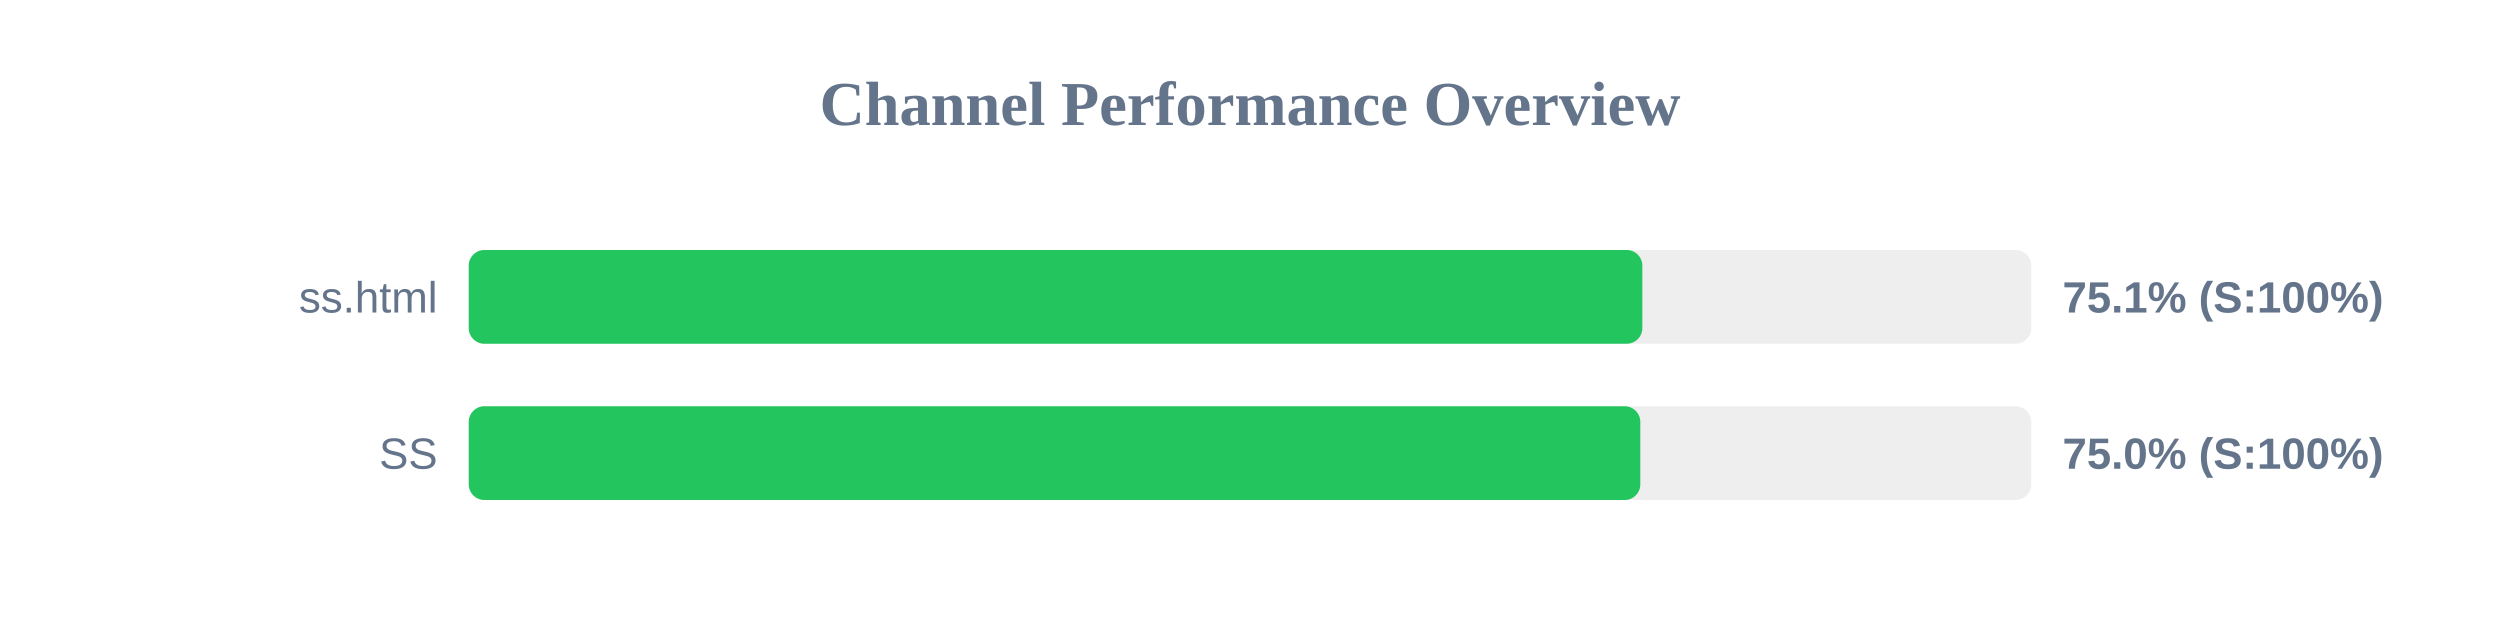
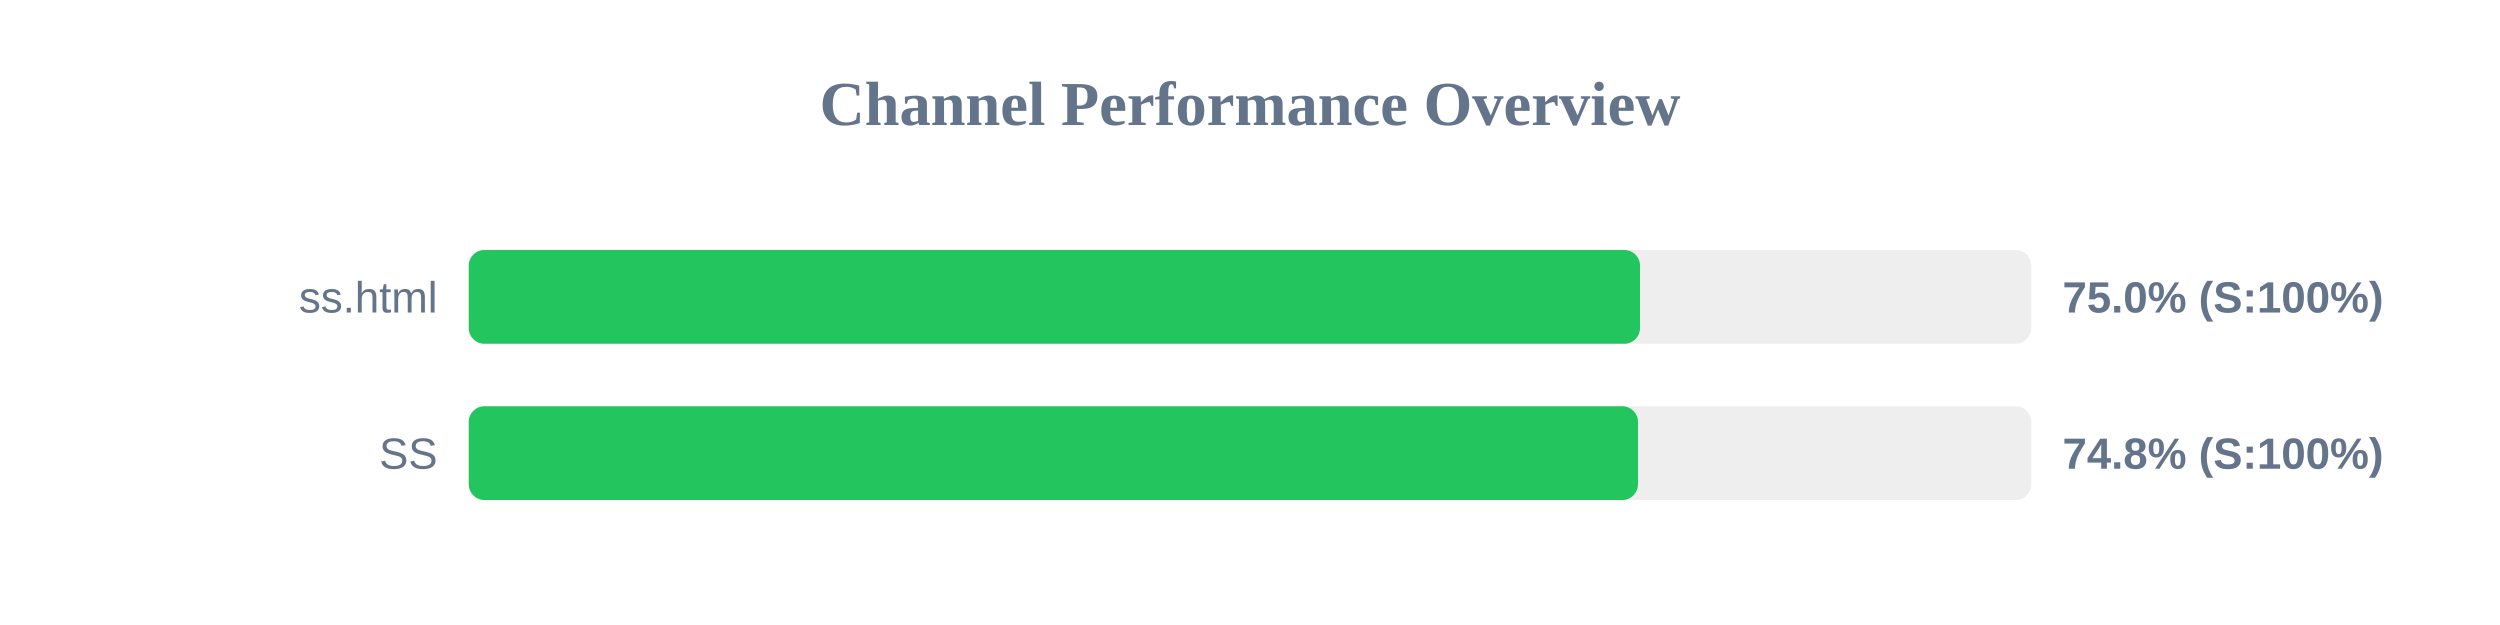
<svg xmlns="http://www.w3.org/2000/svg" width="800" height="200" version="1.1">
  <style>
        .row { font: 14px Arial; fill: #64748b; }
        .score { font: bold 14px Arial; fill: #64748b; }
    </style>
  <text x="400" y="40" text-anchor="middle" font-size="20px" font-weight="bold" fill="#64748b">Channel Performance Overview</text>
  <rect x="150" y="80" width="500" height="30" fill="#eee" rx="5" />
-   <rect x="150" y="80" width="375.55" height="30" fill="#22c55e" rx="5" />
+   <rect x="150" y="80" width="374.8" height="30" fill="#22c55e" rx="5" />
  <text x="140" y="100" text-anchor="end" class="row">ss.html</text>
-   <text x="660" y="100" text-anchor="start" class="score">75.1% (S:100%)</text>
+   <text x="660" y="100" text-anchor="start" class="score">75.0% (S:100%)</text>
  <rect x="150" y="130" width="500" height="30" fill="#eee" rx="5" />
-   <rect x="150" y="130" width="374.9" height="30" fill="#22c55e" rx="5" />
+   <rect x="150" y="130" width="374.15" height="30" fill="#22c55e" rx="5" />
  <text x="140" y="150" text-anchor="end" class="row">SS</text>
-   <text x="660" y="150" text-anchor="start" class="score">75.0% (S:100%)</text>
+   <text x="660" y="150" text-anchor="start" class="score">74.8% (S:100%)</text>
</svg>
